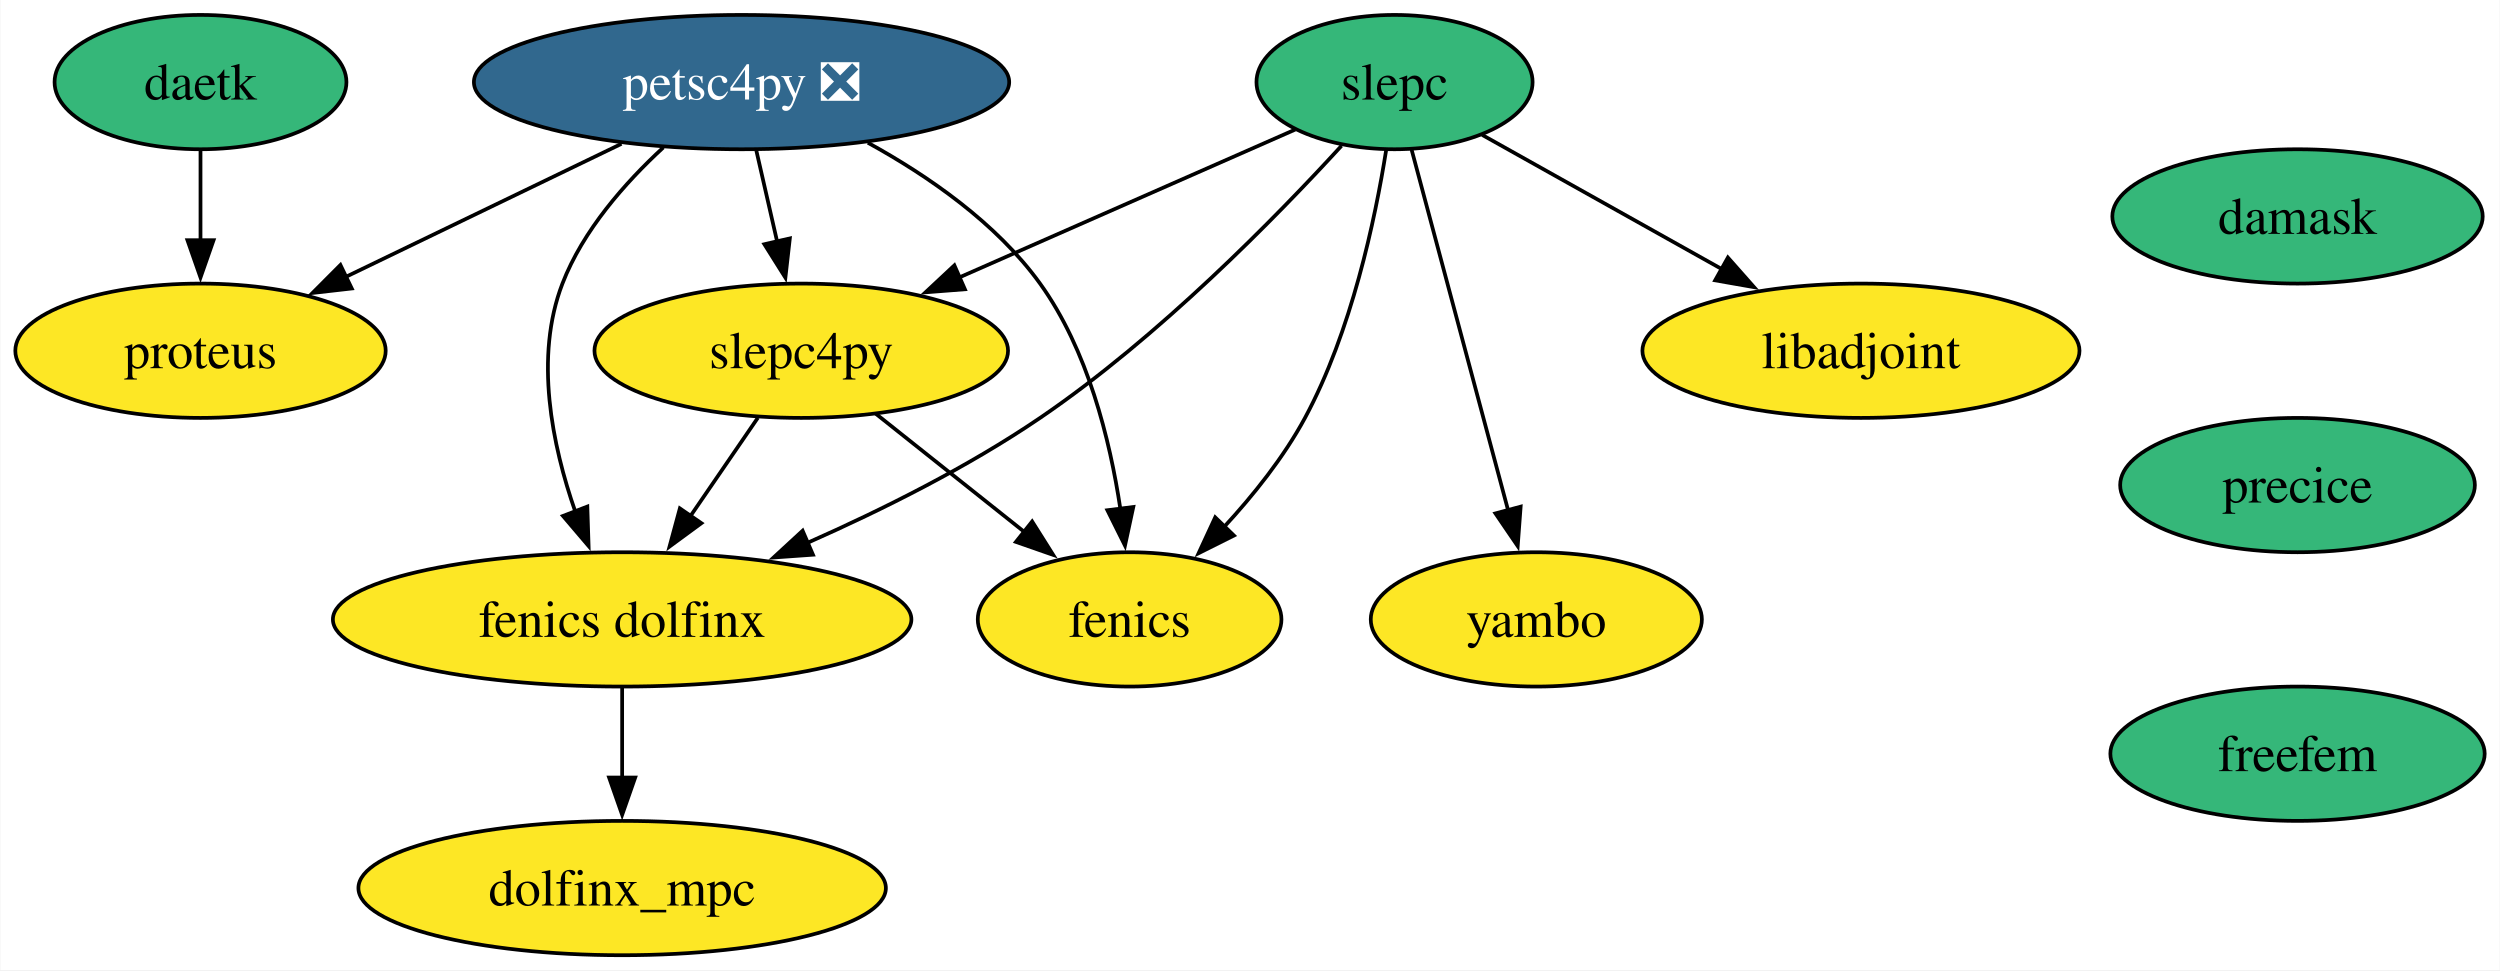
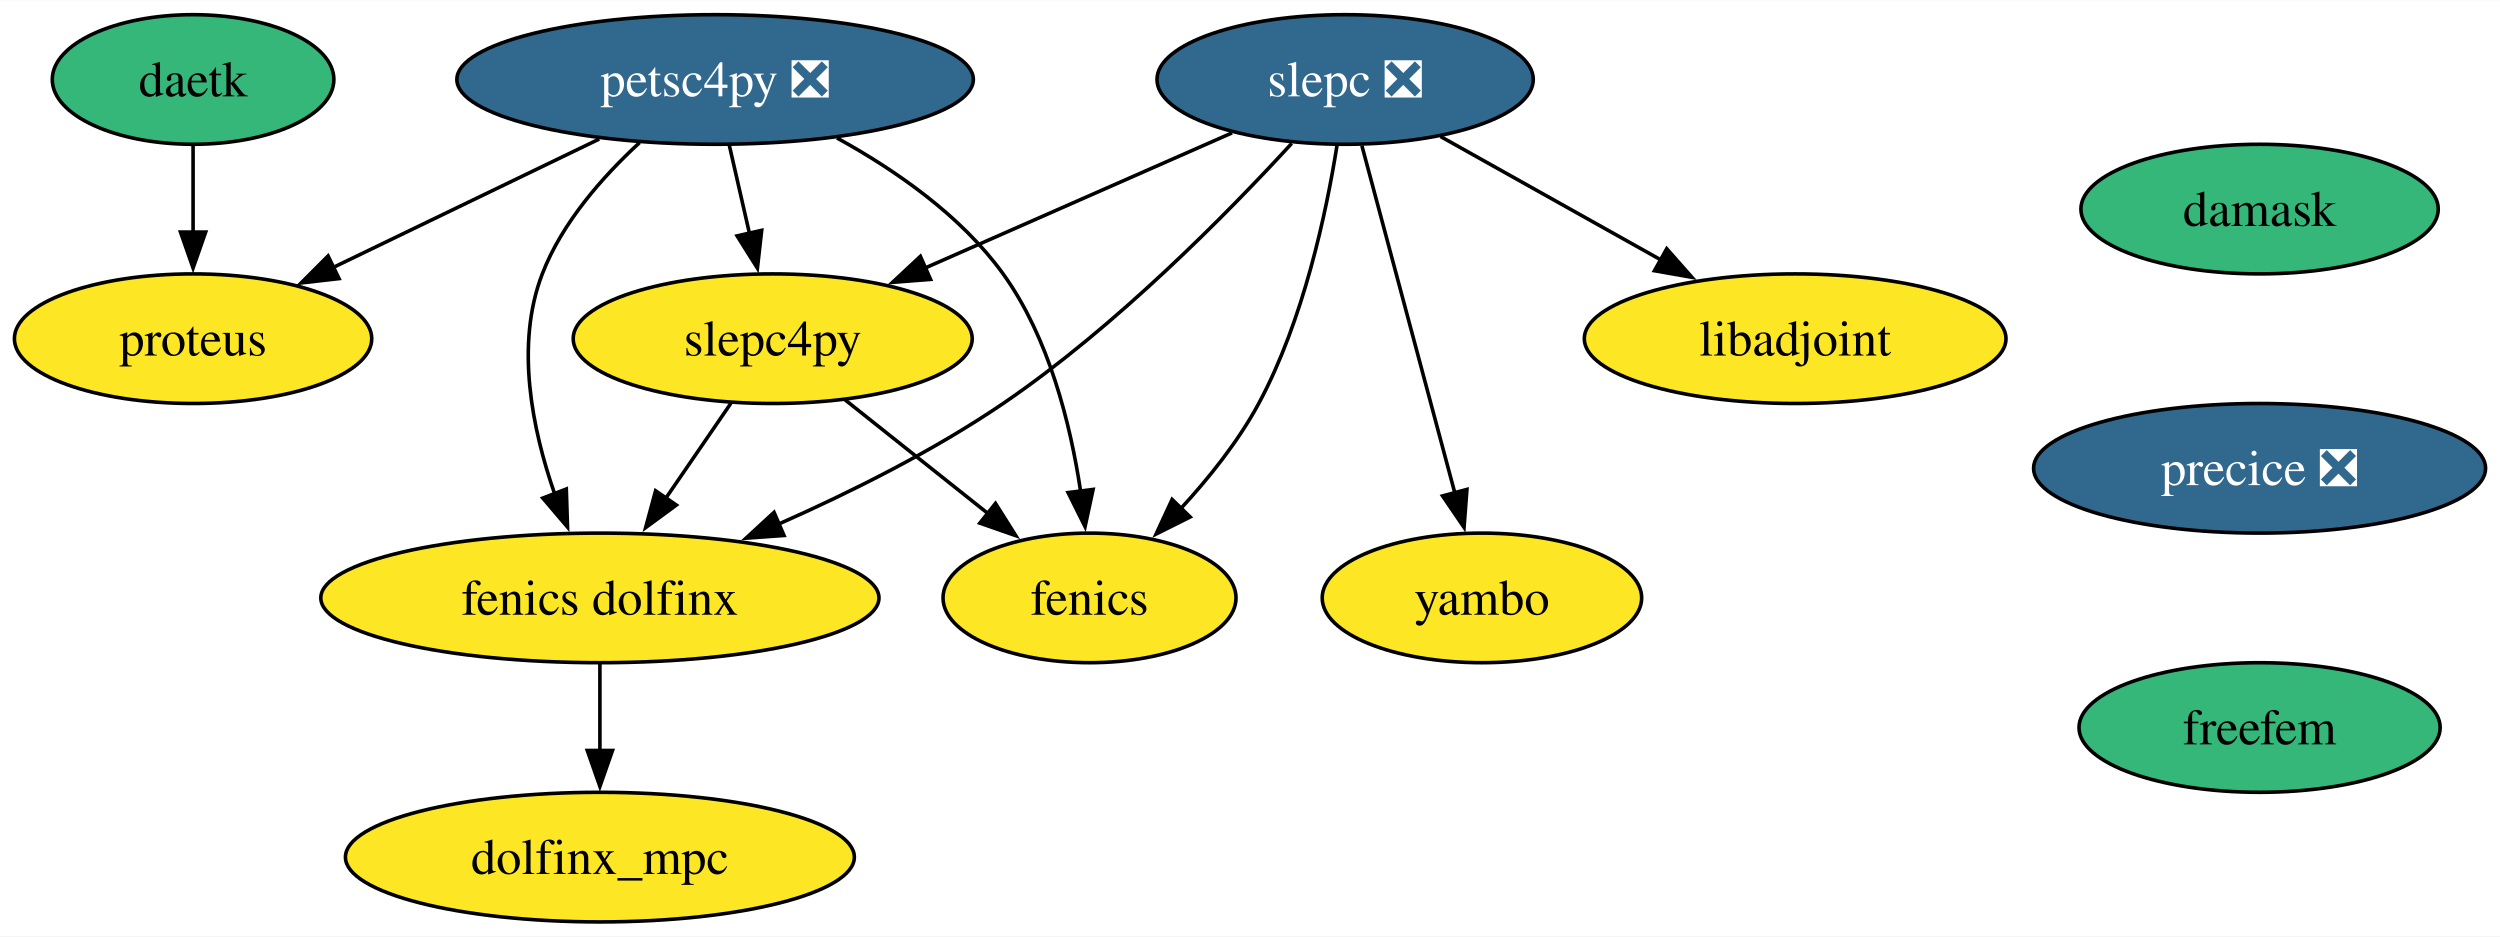
- <svg xmlns="http://www.w3.org/2000/svg" xmlns:xlink="http://www.w3.org/1999/xlink" width="670pt" height="260pt" viewBox="0.00 0.00 669.79 260.00">
+ <svg xmlns="http://www.w3.org/2000/svg" xmlns:xlink="http://www.w3.org/1999/xlink" width="694pt" height="260pt" viewBox="0.00 0.00 694.41 260.00">
  <g id="graph0" class="graph" transform="scale(1 1) rotate(0) translate(4 256)">
-     <polygon fill="white" stroke="none" points="-4,4 -4,-256 665.79,-256 665.79,4 -4,4" />
+     <polygon fill="white" stroke="none" points="-4,4 -4,-256 690.41,-256 690.41,4 -4,4" />
    <g id="node1" class="node">
      <g id="a_node1">
        <a xlink:href="https://github.com/conda-forge/fenics-feedstock" xlink:title="fenics">
          <ellipse fill="#fde725" stroke="black" cx="298.63" cy="-90" rx="40.69" ry="18" />
          <text text-anchor="middle" x="298.63" y="-85.33" font-family="Times,serif" font-size="14.00">fenics</text>
        </a>
      </g>
    </g>
    <g id="node2" class="node">
      <g id="a_node2">
        <a xlink:href="https://github.com/conda-forge/libadjoint-feedstock" xlink:title="libadjoint">
          <ellipse fill="#fde725" stroke="black" cx="494.63" cy="-162" rx="58.57" ry="18" />
          <text text-anchor="middle" x="494.63" y="-157.32" font-family="Times,serif" font-size="14.00">libadjoint</text>
        </a>
      </g>
    </g>
    <g id="node3" class="node">
      <g id="a_node3">
        <a xlink:href="https://github.com/conda-forge/petsc4py-feedstock/pull/90" xlink:title="petsc4py ❎">
          <ellipse fill="#31688e" stroke="black" cx="194.63" cy="-234" rx="71.73" ry="18" />
          <text text-anchor="middle" x="194.63" y="-229.32" font-family="Times,serif" font-size="14.00" fill="white">petsc4py ❎</text>
        </a>
      </g>
    </g>
    <g id="edge1" class="edge">
      <path fill="none" stroke="black" d="M228.48,-217.75C244.63,-208.88 262.94,-196.22 274.63,-180 287.37,-162.32 293.35,-138.27 296.15,-119.62" />
      <polygon fill="black" stroke="black" points="299.62,-120.13 297.39,-109.78 292.67,-119.26 299.62,-120.13" />
    </g>
    <g id="node4" class="node">
      <g id="a_node4">
        <a xlink:href="https://github.com/conda-forge/slepc4py-feedstock" xlink:title="slepc4py">
          <ellipse fill="#fde725" stroke="black" cx="210.63" cy="-162" rx="55.42" ry="18" />
          <text text-anchor="middle" x="210.63" y="-157.32" font-family="Times,serif" font-size="14.00">slepc4py</text>
        </a>
      </g>
    </g>
    <g id="edge2" class="edge">
      <path fill="none" stroke="black" d="M198.58,-215.7C200.27,-208.32 202.28,-199.52 204.17,-191.25" />
      <polygon fill="black" stroke="black" points="207.57,-192.11 206.38,-181.58 200.74,-190.55 207.57,-192.11" />
    </g>
    <g id="node5" class="node">
      <g id="a_node5">
        <a xlink:href="https://github.com/conda-forge/proteus-feedstock" xlink:title="proteus">
          <ellipse fill="#fde725" stroke="black" cx="49.63" cy="-162" rx="49.63" ry="18" />
          <text text-anchor="middle" x="49.63" y="-157.32" font-family="Times,serif" font-size="14.00">proteus</text>
        </a>
      </g>
    </g>
    <g id="edge3" class="edge">
      <path fill="none" stroke="black" d="M162.45,-217.46C140.6,-206.92 111.58,-192.91 88.45,-181.74" />
      <polygon fill="black" stroke="black" points="90.17,-178.69 79.65,-177.49 87.13,-184.99 90.17,-178.69" />
    </g>
    <g id="node6" class="node">
      <g id="a_node6">
        <a xlink:href="https://github.com/conda-forge/fenics-dolfinx-feedstock" xlink:title="fenics dolfinx">
          <ellipse fill="#fde725" stroke="black" cx="162.63" cy="-90" rx="77.52" ry="18" />
          <text text-anchor="middle" x="162.63" y="-85.33" font-family="Times,serif" font-size="14.00">fenics dolfinx</text>
        </a>
      </g>
    </g>
    <g id="edge4" class="edge">
      <path fill="none" stroke="black" d="M173.67,-216.48C163.42,-207.04 152.12,-194.25 146.63,-180 139.04,-160.32 143.83,-136.78 150.08,-118.86" />
      <polygon fill="black" stroke="black" points="153.3,-120.25 153.64,-109.66 146.77,-117.73 153.3,-120.25" />
    </g>
    <g id="edge5" class="edge">
      <path fill="none" stroke="black" d="M230.6,-145.12C242.35,-135.77 257.4,-123.79 270.36,-113.49" />
      <polygon fill="black" stroke="black" points="272.51,-116.25 278.16,-107.28 268.16,-110.77 272.51,-116.25" />
    </g>
    <g id="edge6" class="edge">
      <path fill="none" stroke="black" d="M199.01,-144.05C193.55,-136.09 186.91,-126.41 180.81,-117.51" />
      <polygon fill="black" stroke="black" points="183.87,-115.79 175.33,-109.52 178.1,-119.75 183.87,-115.79" />
    </g>
    <g id="node7" class="node">
      <g id="a_node7">
        <a xlink:href="https://github.com/conda-forge/dolfinx_mpc-feedstock" xlink:title="dolfinx_mpc">
          <ellipse fill="#fde725" stroke="black" cx="162.63" cy="-18" rx="70.68" ry="18" />
          <text text-anchor="middle" x="162.63" y="-13.32" font-family="Times,serif" font-size="14.00">dolfinx_mpc</text>
        </a>
      </g>
    </g>
    <g id="edge7" class="edge">
      <path fill="none" stroke="black" d="M162.63,-71.7C162.63,-64.41 162.63,-55.73 162.63,-47.54" />
      <polygon fill="black" stroke="black" points="166.13,-47.62 162.63,-37.62 159.13,-47.62 166.13,-47.62" />
    </g>
    <g id="node8" class="node">
      <g id="a_node8">
-         <a xlink:href="https://github.com/conda-forge/slepc-feedstock" xlink:title="slepc">
-           <ellipse fill="#35b779" stroke="black" cx="369.63" cy="-234" rx="37" ry="18" />
-           <text text-anchor="middle" x="369.63" y="-229.32" font-family="Times,serif" font-size="14.00">slepc</text>
+         <a xlink:href="https://github.com/conda-forge/slepc-feedstock/pull/78" xlink:title="slepc ❎">
+           <ellipse fill="#31688e" stroke="black" cx="369.63" cy="-234" rx="52.26" ry="18" />
+           <text text-anchor="middle" x="369.63" y="-229.32" font-family="Times,serif" font-size="14.00" fill="white">slepc ❎</text>
        </a>
      </g>
    </g>
    <g id="edge8" class="edge">
      <path fill="none" stroke="black" d="M367.38,-215.73C364.43,-197.13 358.08,-167.1 345.63,-144 339.94,-133.45 331.77,-123.24 323.83,-114.65" />
      <polygon fill="black" stroke="black" points="326.59,-112.48 317.12,-107.74 321.57,-117.35 326.59,-112.48" />
    </g>
    <g id="edge9" class="edge">
-       <path fill="none" stroke="black" d="M393.14,-219.83C411.25,-209.69 436.64,-195.48 457.49,-183.8" />
-       <polygon fill="black" stroke="black" points="458.97,-186.98 465.99,-179.04 455.55,-180.87 458.97,-186.98" />
+       <path fill="none" stroke="black" d="M396.14,-218.15C413.96,-208.18 437.7,-194.88 457.41,-183.84" />
+       <polygon fill="black" stroke="black" points="458.96,-186.99 465.97,-179.05 455.54,-180.88 458.96,-186.99" />
    </g>
    <g id="edge10" class="edge">
-       <path fill="none" stroke="black" d="M343.02,-221.28C318.48,-210.48 281.64,-194.26 253.05,-181.68" />
-       <polygon fill="black" stroke="black" points="254.49,-178.48 243.93,-177.66 251.67,-184.89 254.49,-178.48" />
+       <path fill="none" stroke="black" d="M338.22,-219.17C313.77,-208.41 279.6,-193.36 252.78,-181.56" />
+       <polygon fill="black" stroke="black" points="254.47,-178.48 243.91,-177.65 251.65,-184.88 254.47,-178.48" />
    </g>
    <g id="edge11" class="edge">
-       <path fill="none" stroke="black" d="M355.42,-216.93C337.87,-197.77 306.4,-165.61 274.63,-144 255.41,-130.92 232.45,-119.44 212.34,-110.54" />
+       <path fill="none" stroke="black" d="M354.8,-216.25C337.12,-197.01 306.02,-165.36 274.63,-144 255.41,-130.92 232.45,-119.44 212.34,-110.54" />
      <polygon fill="black" stroke="black" points="213.77,-107.34 203.21,-106.59 211,-113.77 213.77,-107.34" />
    </g>
    <g id="node9" class="node">
      <g id="a_node9">
        <a xlink:href="https://github.com/conda-forge/yambo-feedstock" xlink:title="yambo">
          <ellipse fill="#fde725" stroke="black" cx="407.63" cy="-90" rx="44.37" ry="18" />
          <text text-anchor="middle" x="407.63" y="-85.33" font-family="Times,serif" font-size="14.00">yambo</text>
        </a>
      </g>
    </g>
    <g id="edge12" class="edge">
-       <path fill="none" stroke="black" d="M374.21,-215.87C380.63,-191.88 392.38,-147.99 400.09,-119.16" />
-       <polygon fill="black" stroke="black" points="403.43,-120.22 402.64,-109.65 396.67,-118.41 403.43,-120.22" />
+       <path fill="none" stroke="black" d="M374.29,-215.59C380.73,-191.5 392.44,-147.75 400.13,-119.03" />
+       <polygon fill="black" stroke="black" points="403.46,-120.14 402.66,-109.57 396.69,-118.33 403.46,-120.14" />
    </g>
    <g id="node10" class="node">
      <g id="a_node10">
        <a xlink:href="https://github.com/conda-forge/daetk-feedstock" xlink:title="daetk">
          <ellipse fill="#35b779" stroke="black" cx="49.63" cy="-234" rx="39.11" ry="18" />
          <text text-anchor="middle" x="49.63" y="-229.32" font-family="Times,serif" font-size="14.00">daetk</text>
        </a>
      </g>
    </g>
    <g id="edge13" class="edge">
      <path fill="none" stroke="black" d="M49.63,-215.7C49.63,-208.41 49.63,-199.73 49.63,-191.54" />
      <polygon fill="black" stroke="black" points="53.13,-191.62 49.63,-181.62 46.13,-191.62 53.13,-191.62" />
    </g>
    <g id="node11" class="node">
      <g id="a_node11">
        <a xlink:href="https://github.com/conda-forge/damask-feedstock" xlink:title="damask">
-           <ellipse fill="#35b779" stroke="black" cx="611.63" cy="-198" rx="49.63" ry="18" />
-           <text text-anchor="middle" x="611.63" y="-193.32" font-family="Times,serif" font-size="14.00">damask</text>
+           <ellipse fill="#35b779" stroke="black" cx="623.63" cy="-198" rx="49.63" ry="18" />
+           <text text-anchor="middle" x="623.63" y="-193.32" font-family="Times,serif" font-size="14.00">damask</text>
        </a>
      </g>
    </g>
    <g id="node12" class="node">
      <g id="a_node12">
-         <a xlink:href="https://github.com/conda-forge/precice-feedstock" xlink:title="precice">
-           <ellipse fill="#35b779" stroke="black" cx="611.63" cy="-126" rx="47.53" ry="18" />
-           <text text-anchor="middle" x="611.63" y="-121.33" font-family="Times,serif" font-size="14.00">precice</text>
+         <a xlink:href="https://github.com/conda-forge/precice-feedstock/pull/28" xlink:title="precice ❎">
+           <ellipse fill="#31688e" stroke="black" cx="623.63" cy="-126" rx="62.78" ry="18" />
+           <text text-anchor="middle" x="623.63" y="-121.33" font-family="Times,serif" font-size="14.00" fill="white">precice ❎</text>
        </a>
      </g>
    </g>
    <g id="node13" class="node">
      <g id="a_node13">
        <a xlink:href="https://github.com/conda-forge/freefem-feedstock" xlink:title="freefem">
-           <ellipse fill="#35b779" stroke="black" cx="611.63" cy="-54" rx="50.16" ry="18" />
-           <text text-anchor="middle" x="611.63" y="-49.33" font-family="Times,serif" font-size="14.00">freefem</text>
+           <ellipse fill="#35b779" stroke="black" cx="623.63" cy="-54" rx="50.16" ry="18" />
+           <text text-anchor="middle" x="623.63" y="-49.33" font-family="Times,serif" font-size="14.00">freefem</text>
        </a>
      </g>
    </g>
  </g>
</svg>
